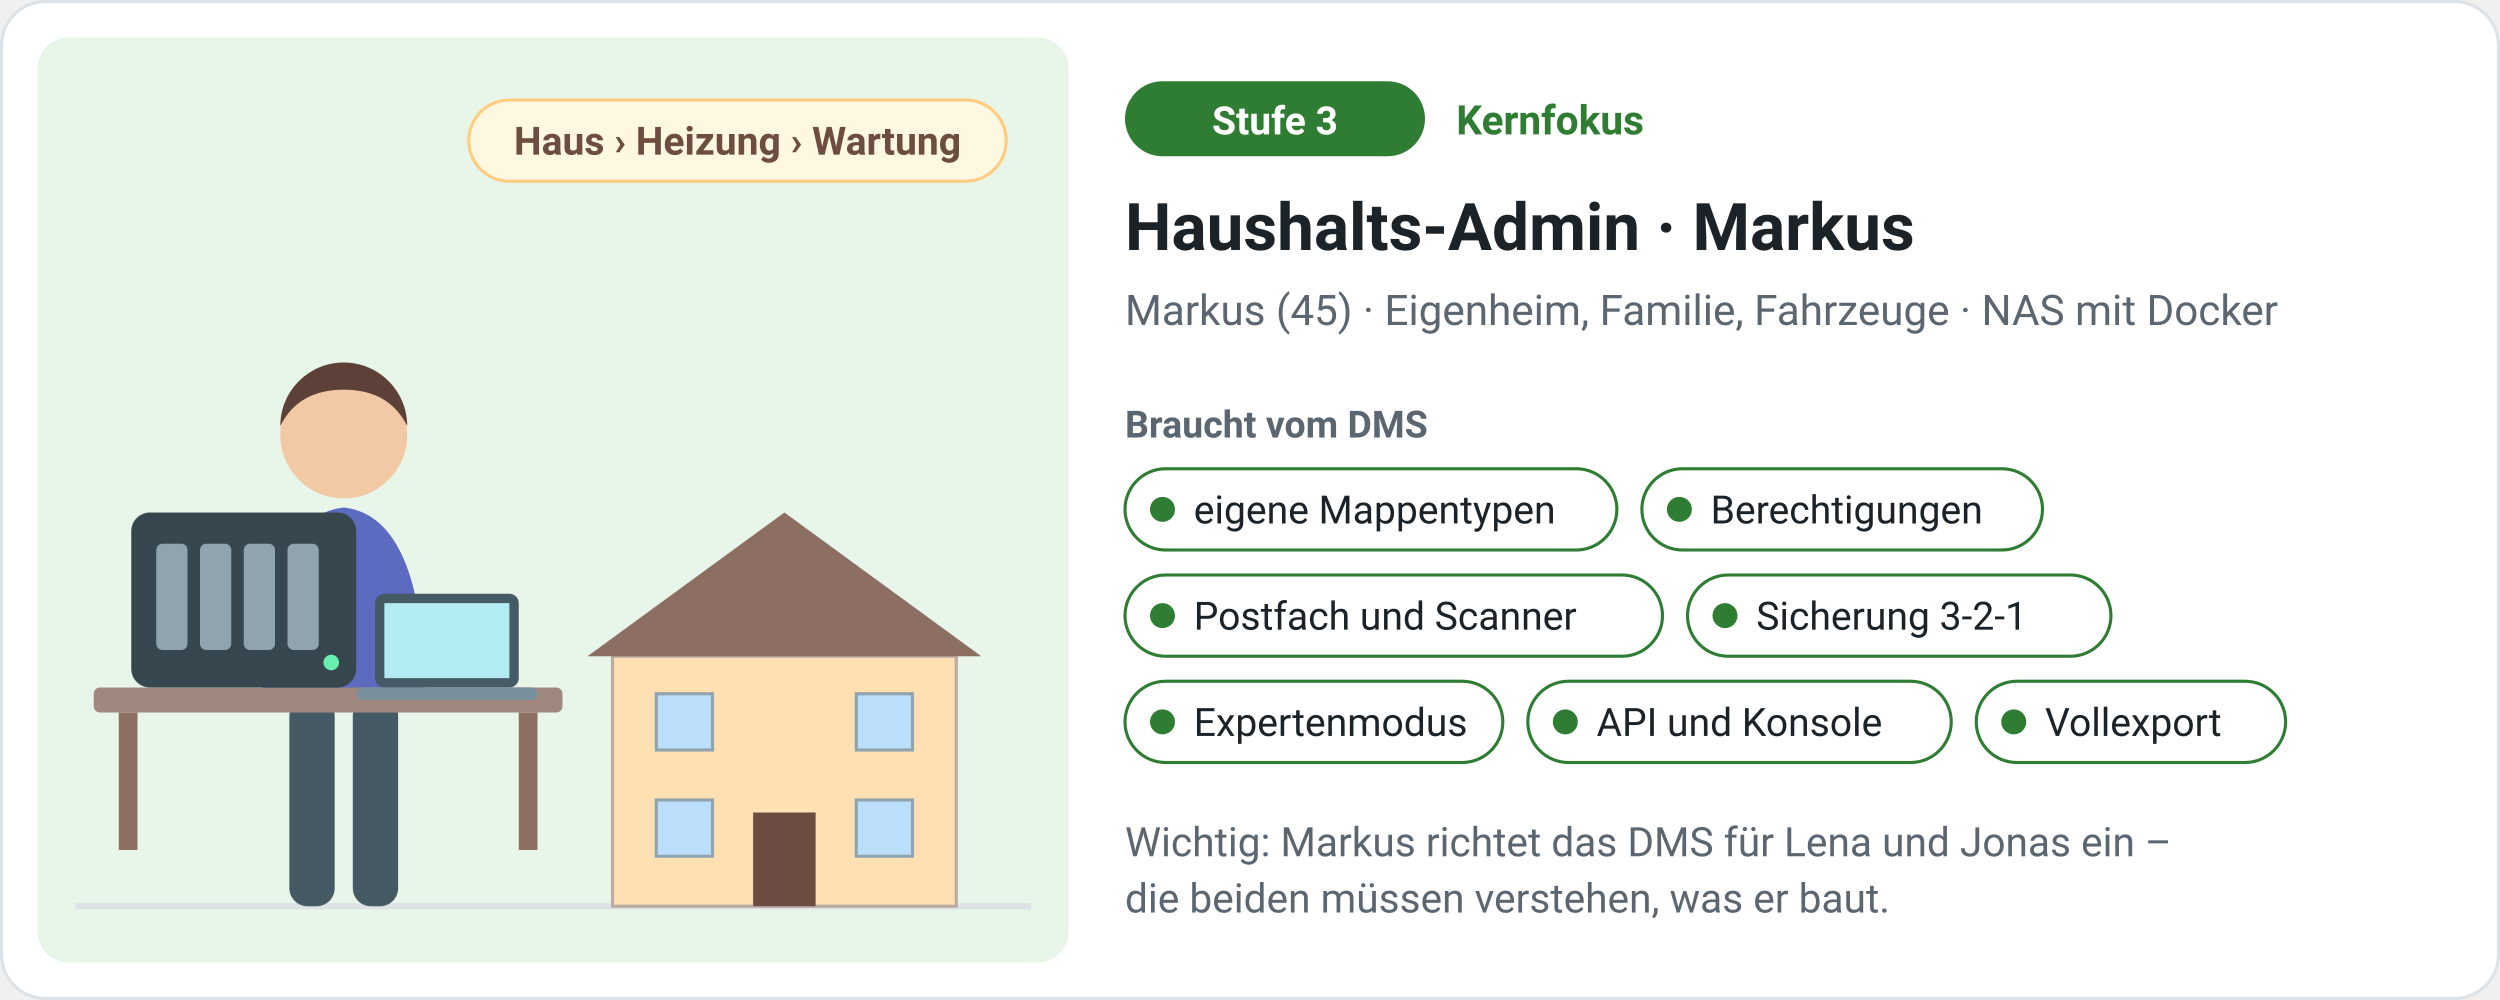
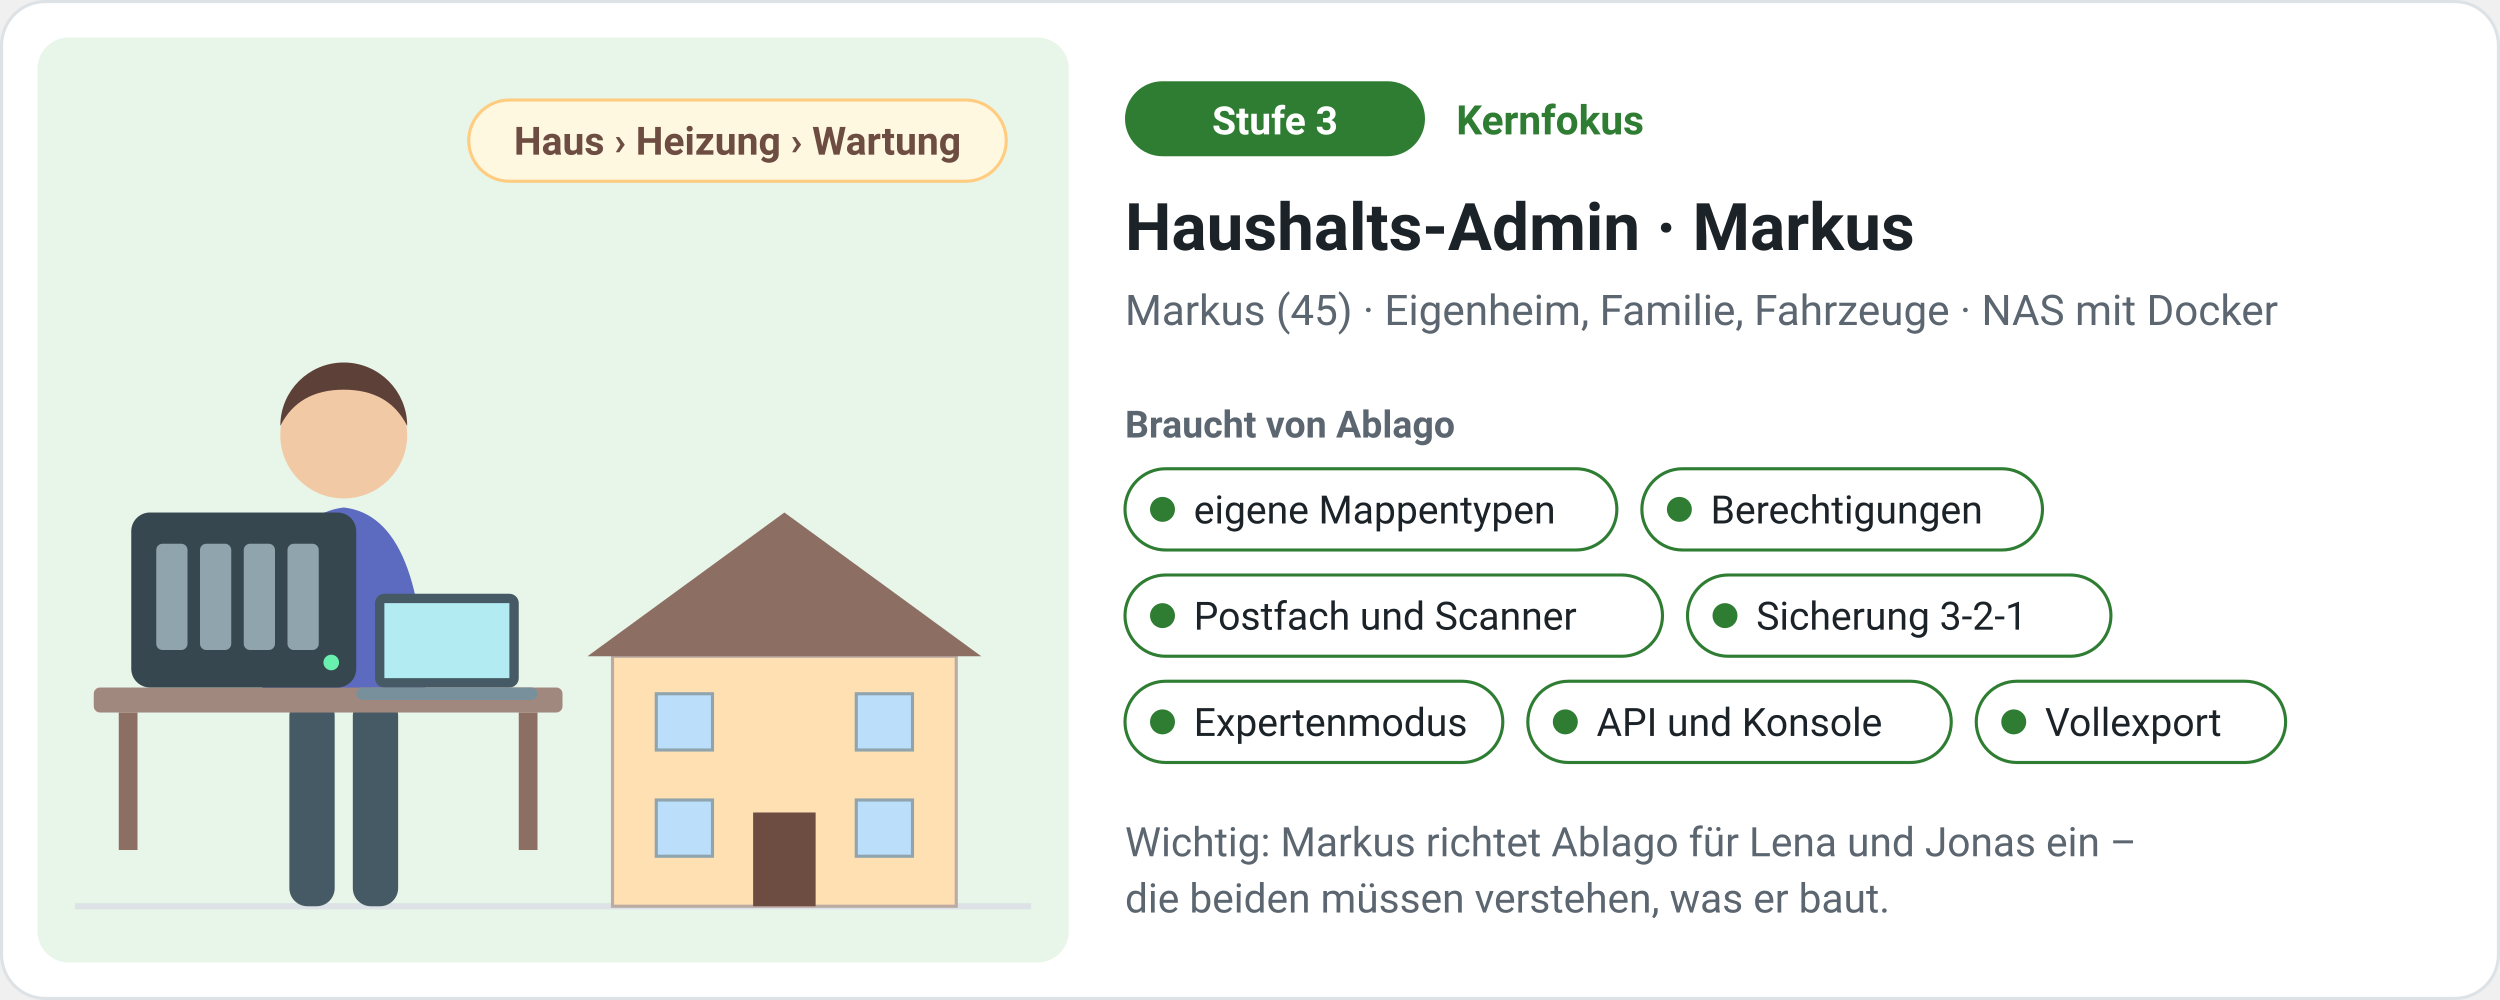
<svg xmlns="http://www.w3.org/2000/svg" viewBox="0 0 800 320" width="800" height="320" role="img" aria-label="Stufe 3, Kernfokus: Haushalts-Admin · Markus – Markus (45) · Eigenheim, Familie, Fahrzeuge · NAS mit Docker. Braucht: eigene Mappentypen, Berechtigungen, Postfach und Scanner, Sicherung 3-2-1, Expertenmodus, API und Konsole, Vollexport." style="font-family:system-ui,-apple-system,'Segoe UI',Roboto,Helvetica,Arial,sans-serif">
  <rect x="0.5" y="0.5" width="799" height="319" rx="14" fill="#ffffff" stroke="#dde2e6" />
  <rect x="12" y="12" width="330" height="296" rx="10" fill="#e8f5e9" />
  <path d="M24 290H330" stroke="#dde2e6" stroke-width="2" />
  <rect x="196" y="210" width="110" height="80" fill="#ffe0b2" stroke="#bcaaa4" />
  <path d="M188 210 L251.0 164 L314 210z" fill="#8d6e63" />
  <rect x="210" y="222" width="18" height="18" fill="#bbdefb" stroke="#90a4ae" />
  <rect x="210" y="256" width="18" height="18" fill="#bbdefb" stroke="#90a4ae" />
  <rect x="274" y="222" width="18" height="18" fill="#bbdefb" stroke="#90a4ae" />
  <rect x="274" y="256" width="18" height="18" fill="#bbdefb" stroke="#90a4ae" />
  <rect x="241.0" y="260" width="20" height="30" fill="#6d4c41" />
  <rect x="92.6" y="223.3" width="14.5" height="66.7" rx="5.8" fill="#455a64" />
  <rect x="112.9" y="223.3" width="14.5" height="66.7" rx="5.8" fill="#455a64" />
  <path d="M83.9 226.2 q0 -60.9 26.1 -63.8 q26.1 2.9 26.1 63.8z" fill="#5c6bc0" />
  <circle cx="110" cy="139.2" r="20.3" fill="#f1c9a5" />
  <path d="M89.7 136.3 a20.3 20.3 0 0 1 40.6 0 q-5.8 -11.6 -20.3 -11.6 q-14.5 0 -20.3 11.6z" fill="#5d4037" />
  <rect x="30" y="220" width="150" height="8" rx="2" fill="#a1887f" />
  <rect x="38" y="228" width="6" height="44" fill="#8d6e63" />
  <rect x="166" y="228" width="6" height="44" fill="#8d6e63" />
  <rect x="42" y="164" width="72.0" height="56.0" rx="6.0" fill="#37474f" />
  <rect x="50.0" y="174.0" width="10.0" height="34.0" rx="2" fill="#90a4ae" />
  <rect x="64.0" y="174.0" width="10.0" height="34.0" rx="2" fill="#90a4ae" />
  <rect x="78.0" y="174.0" width="10.0" height="34.0" rx="2" fill="#90a4ae" />
  <rect x="92.0" y="174.0" width="10.0" height="34.0" rx="2" fill="#90a4ae" />
  <circle cx="106.0" cy="212.0" r="2.5" fill="#69f0ae" />
  <rect x="120" y="190.0" width="46.0" height="30.0" rx="3" fill="#455a64" />
  <rect x="123.0" y="193.0" width="40.0" height="24.0" fill="#b2ebf2" />
  <rect x="114.0" y="220" width="58.0" height="4.0" rx="2" fill="#78909c" />
  <rect x="150" y="32" width="172" height="26" rx="13" fill="#fff8e1" stroke="#ffcc80" />
  <text x="236.0" y="49.5" font-size="12.5" fill="#6d4c41" font-weight="600" text-anchor="middle">Haus › Heizung › Wartung</text>
  <rect x="360" y="26" width="96" height="24" rx="12" fill="#2e7d32" />
  <text x="408" y="43" font-size="12.5" fill="#fff" font-weight="700" text-anchor="middle">Stufe 3</text>
  <text x="466" y="43" font-size="13" fill="#2e7d32" font-weight="700" text-anchor="start">Kernfokus</text>
  <text x="360" y="80" font-size="21" fill="#1c2328" font-weight="700" text-anchor="start">Haushalts-Admin · Markus</text>
  <text x="360" y="104" font-size="13.5" fill="#5b6670" font-weight="400" text-anchor="start">Markus (45) · Eigenheim, Familie, Fahrzeuge · NAS mit Docker</text>
-   <text x="360" y="140" font-size="12" fill="#5b6670" font-weight="700" text-anchor="start">Braucht vom DMS</text>
+   <text x="360" y="140" font-size="12" fill="#5b6670" font-weight="700" text-anchor="start">Braucht von Ablago</text>
  <rect x="360" y="150" width="157.4" height="26" rx="13" fill="#fff" stroke="#2e7d32" />
  <circle cx="372" cy="163" r="4" fill="#2e7d32" />
  <text x="382" y="167.5" font-size="12.5" fill="#1c2328" font-weight="400" text-anchor="start">eigene Mappentypen</text>
  <rect x="525.4" y="150" width="128.2" height="26" rx="13" fill="#fff" stroke="#2e7d32" />
  <circle cx="537.4" cy="163" r="4" fill="#2e7d32" />
  <text x="547.4" y="167.5" font-size="12.5" fill="#1c2328" font-weight="400" text-anchor="start">Berechtigungen</text>
  <rect x="360" y="184" width="172.0" height="26" rx="13" fill="#fff" stroke="#2e7d32" />
  <circle cx="372" cy="197" r="4" fill="#2e7d32" />
  <text x="382" y="201.5" font-size="12.5" fill="#1c2328" font-weight="400" text-anchor="start">Postfach und Scanner</text>
  <rect x="540.0" y="184" width="135.5" height="26" rx="13" fill="#fff" stroke="#2e7d32" />
  <circle cx="552.0" cy="197" r="4" fill="#2e7d32" />
  <text x="562.0" y="201.5" font-size="12.5" fill="#1c2328" font-weight="400" text-anchor="start">Sicherung 3-2-1</text>
  <rect x="360" y="218" width="120.9" height="26" rx="13" fill="#fff" stroke="#2e7d32" />
  <circle cx="372" cy="231" r="4" fill="#2e7d32" />
  <text x="382" y="235.5" font-size="12.5" fill="#1c2328" font-weight="400" text-anchor="start">Expertenmodus</text>
  <rect x="488.9" y="218" width="135.5" height="26" rx="13" fill="#fff" stroke="#2e7d32" />
  <circle cx="500.9" cy="231" r="4" fill="#2e7d32" />
  <text x="510.9" y="235.5" font-size="12.5" fill="#1c2328" font-weight="400" text-anchor="start">API und Konsole</text>
  <rect x="632.4" y="218" width="99.0" height="26" rx="13" fill="#fff" stroke="#2e7d32" />
  <circle cx="644.4" cy="231" r="4" fill="#2e7d32" />
  <text x="654.4" y="235.5" font-size="12.5" fill="#1c2328" font-weight="400" text-anchor="start">Vollexport</text>
-   <text x="360" y="274" font-size="13" fill="#5b6670" font-weight="400" text-anchor="start">Wichtig: Markus richtet das DMS für Lena und Jonas ein –</text>
+   <text x="360" y="274" font-size="13" fill="#5b6670" font-weight="400" text-anchor="start">Wichtig: Markus richtet Ablago für Lena und Jonas ein –</text>
  <text x="360" y="292" font-size="13" fill="#5b6670" font-weight="400" text-anchor="start">die beiden müssen verstehen, was er baut.</text>
</svg>
